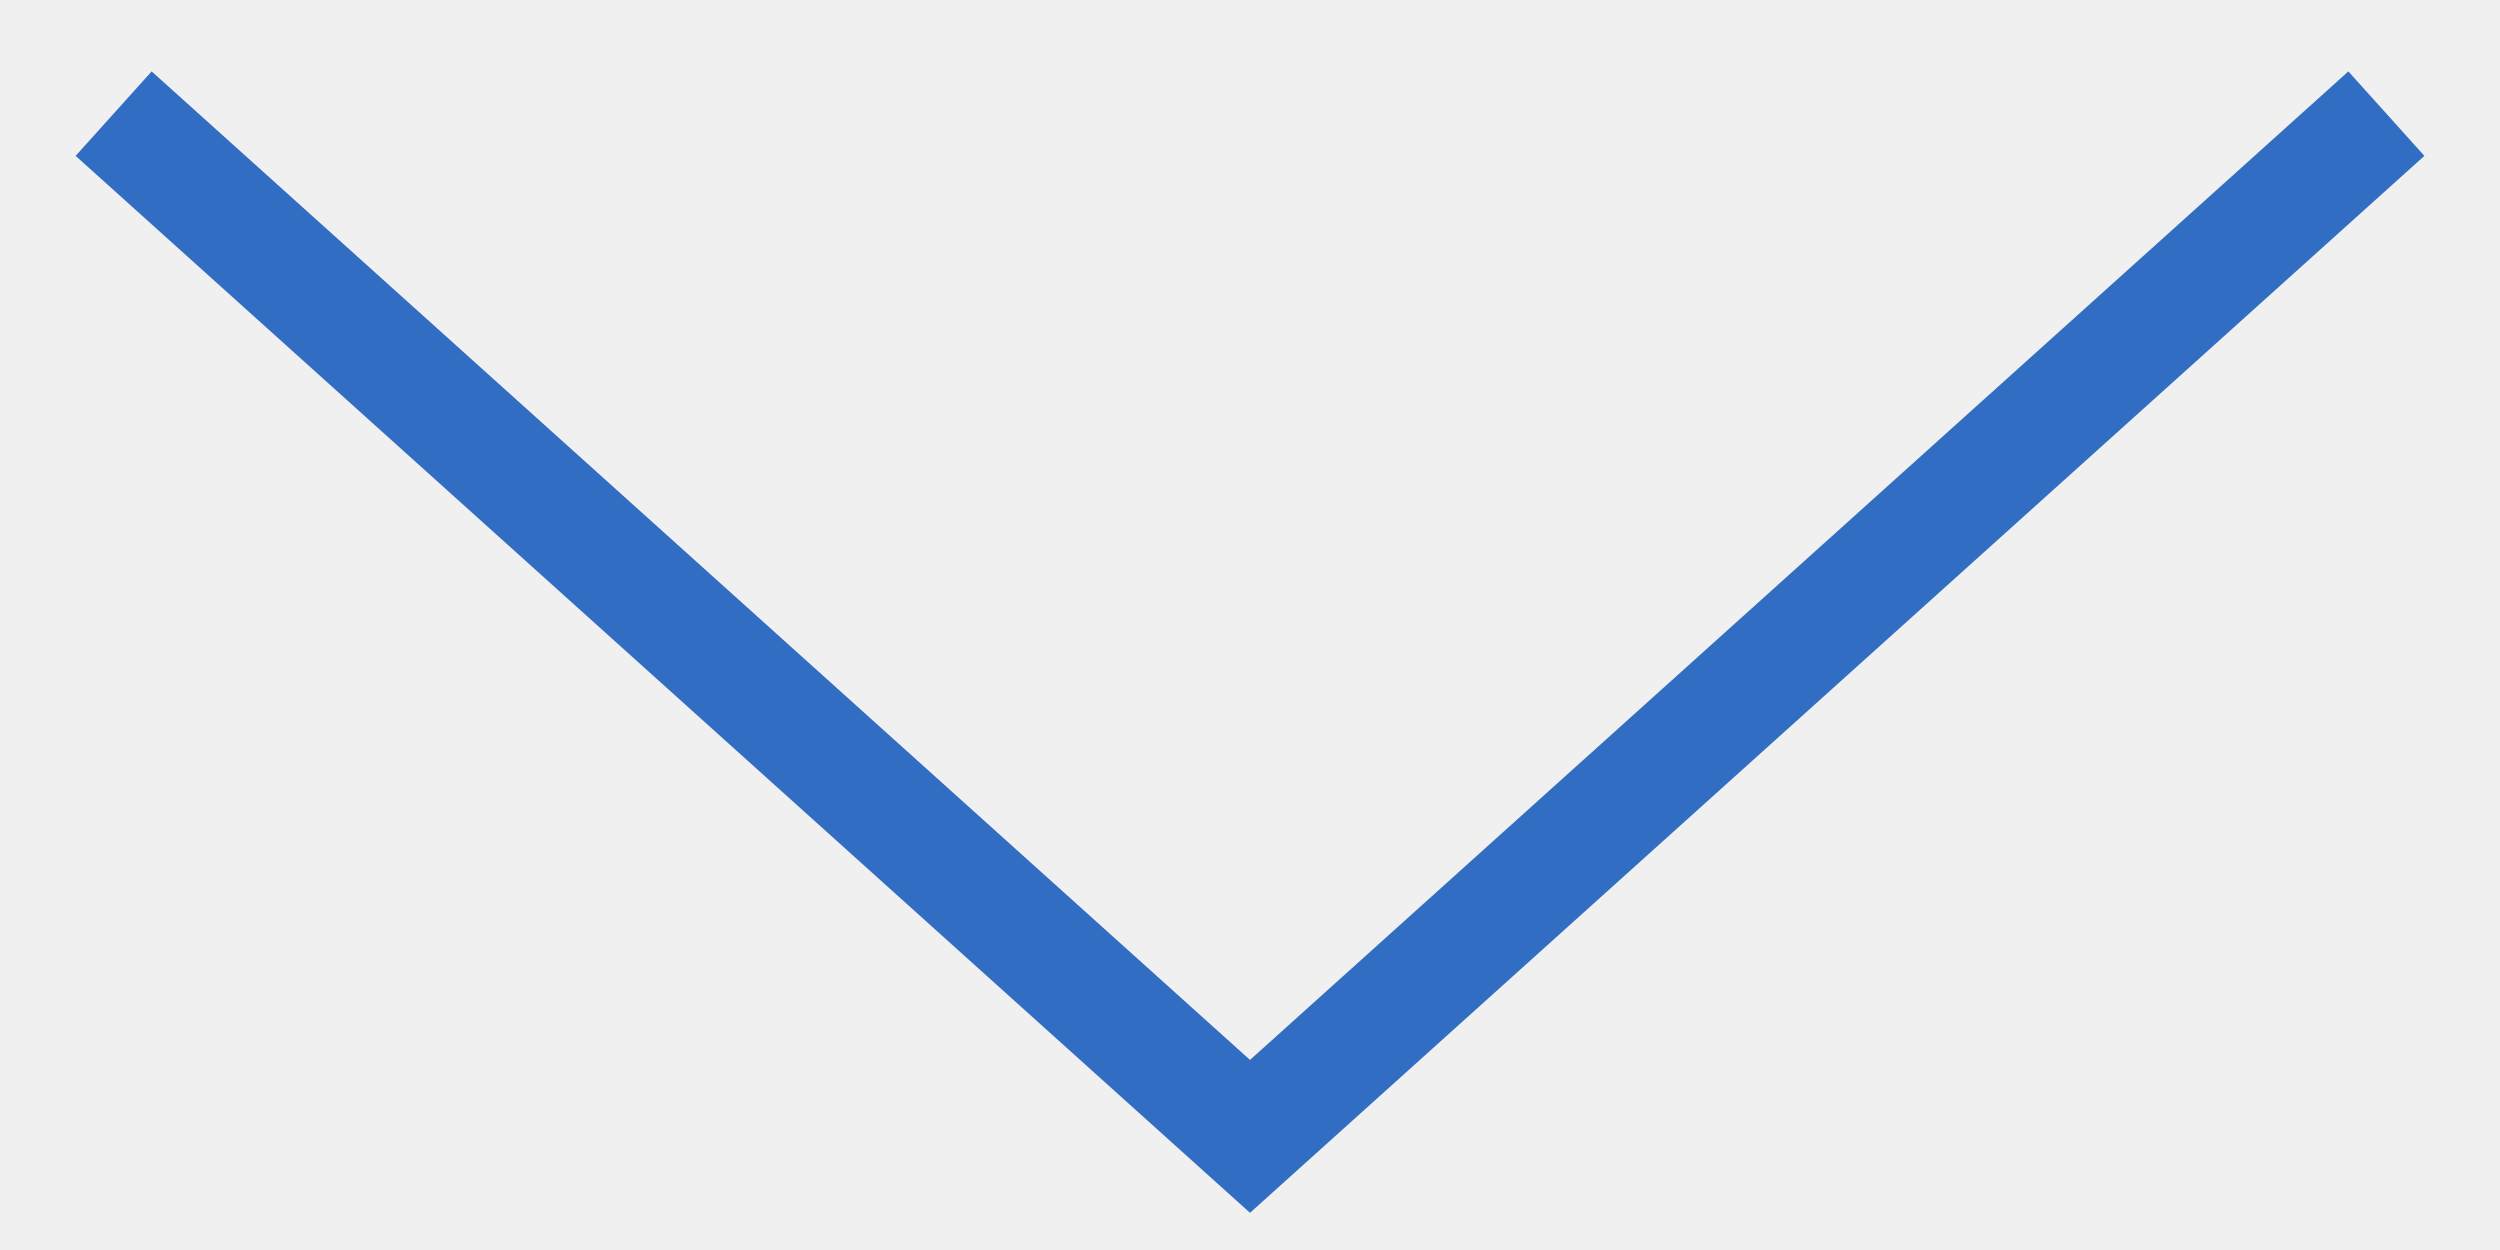
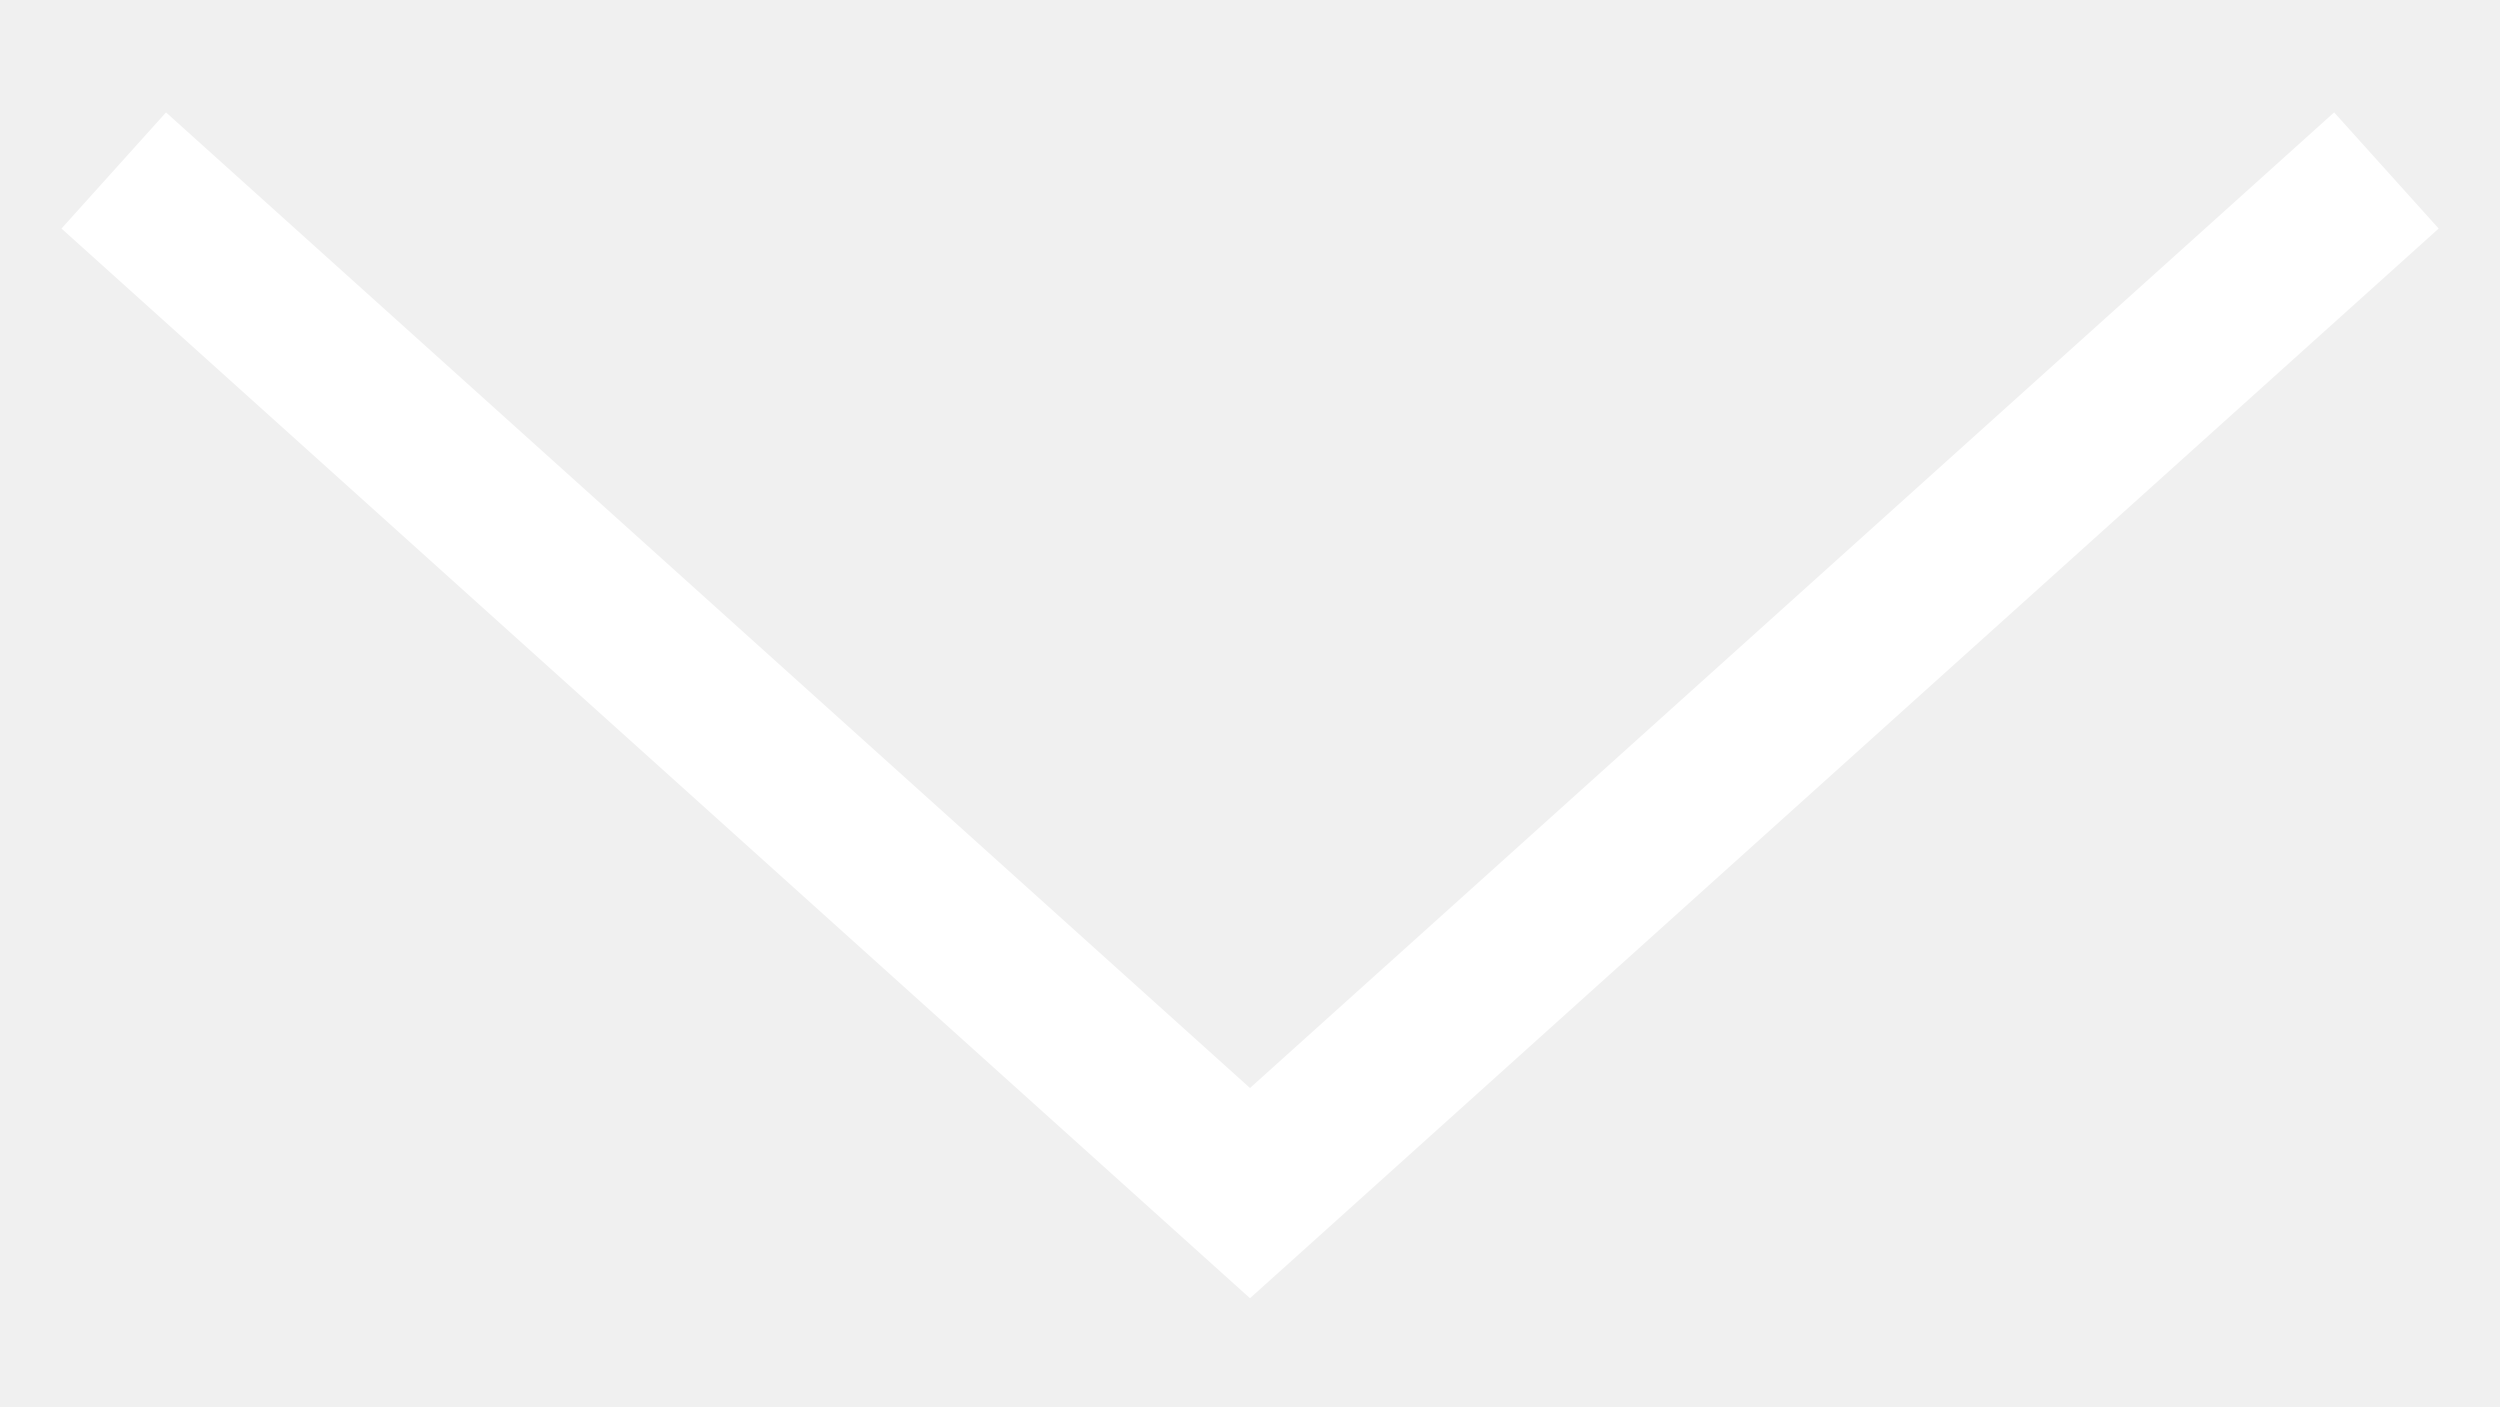
- <svg xmlns="http://www.w3.org/2000/svg" width="22" height="11" viewBox="0 0 22 11" fill="none">
-   <path d="m21 1-10 9L1 1" stroke="#316DC2" />
+ <svg xmlns="http://www.w3.org/2000/svg" width="16" height="9" viewBox="0 0 16 9" fill="none">
+   <path d="M15.273 1.091L8 7.636L0.728 1.091" stroke="white" />
</svg>
